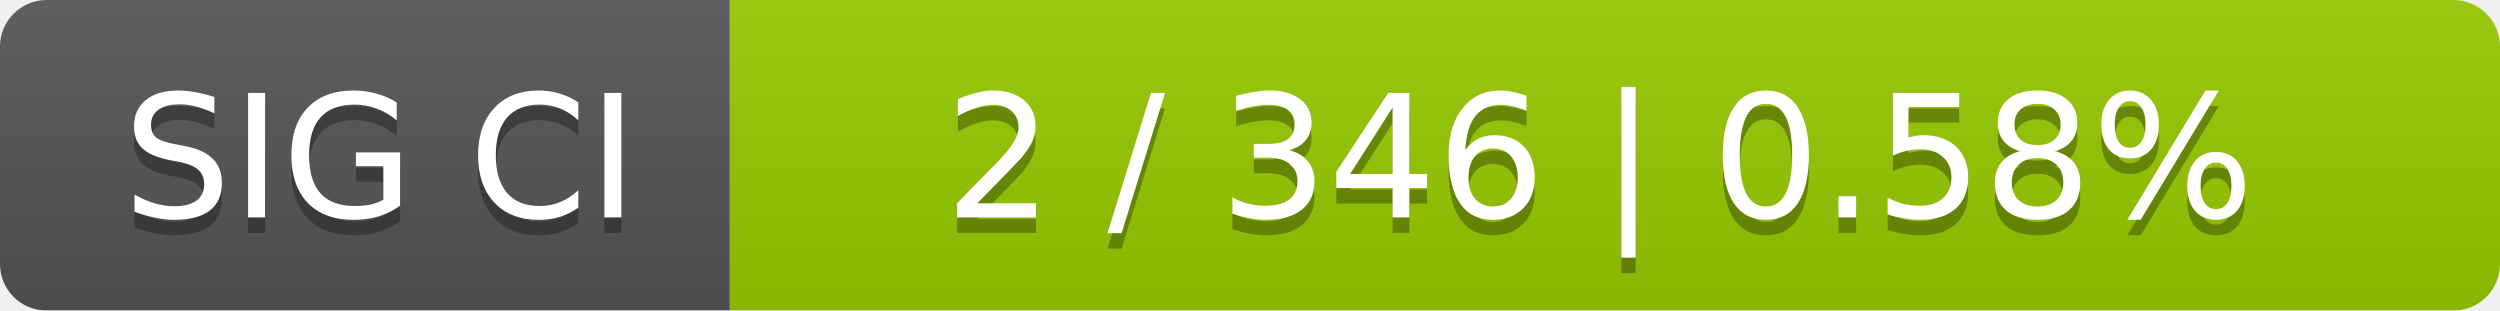
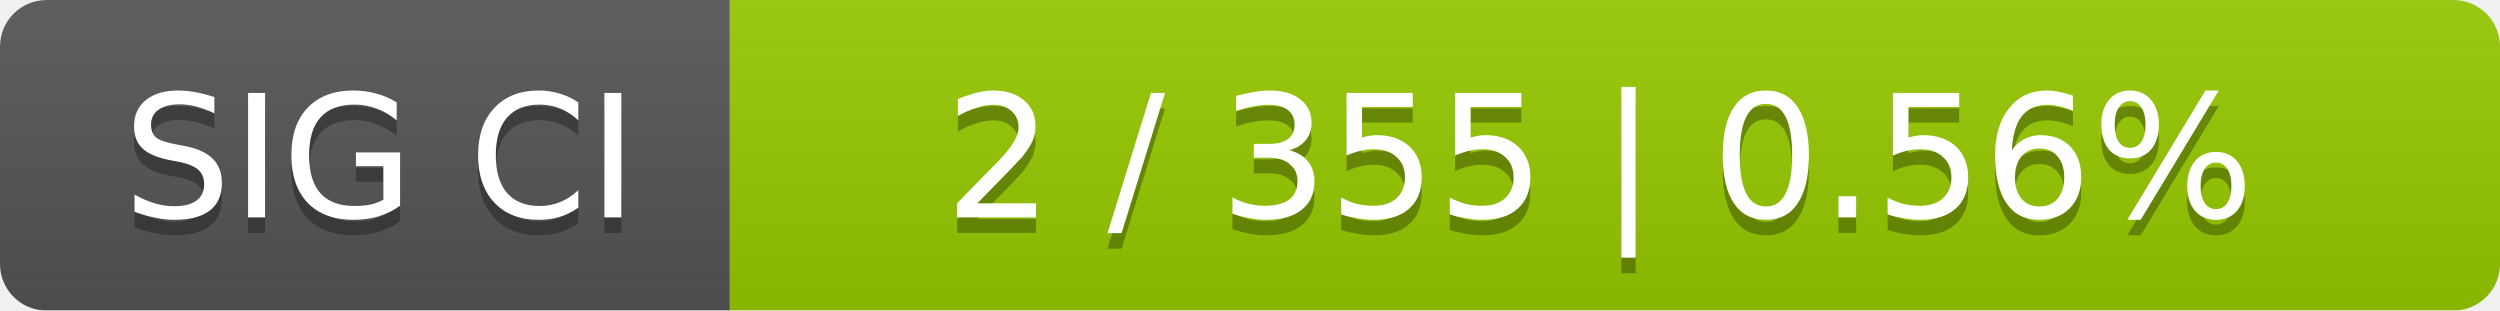
<svg xmlns="http://www.w3.org/2000/svg" width="161" height="20">
  <linearGradient id="smooth" x2="0" y2="100%">
    <stop offset="0" stop-color="#bbb" stop-opacity=".1" />
    <stop offset="1" stop-opacity=".1" />
  </linearGradient>
  <mask id="round">
    <rect width="161" height="20" rx="3" fill="#fff" />
  </mask>
  <g mask="url(#round)">
    <rect width="47" height="20" fill="#555" />
    <rect x="47" width="114" height="20" fill="#97ca00" />
    <rect width="161" height="20" fill="url(#smooth)" />
  </g>
  <g fill="#fff" text-anchor="middle" font-family="DejaVu Sans,Verdana,Geneva,sans-serif" font-size="11">
    <text x="24.5" y="15" fill="#010101" fill-opacity=".3">SIG CI</text>
    <text x="24.5" y="14">SIG CI</text>
-     <text x="103" y="15" fill="#010101" fill-opacity=".3">2 / 346    |    0.58%</text>
-     <text x="103" y="14">2 / 346    |    0.58%</text>
+     <text x="103" y="15" fill="#010101" fill-opacity=".3">2 / 355    |    0.56%</text>
+     <text x="103" y="14">2 / 355    |    0.56%</text>
  </g>
</svg>
